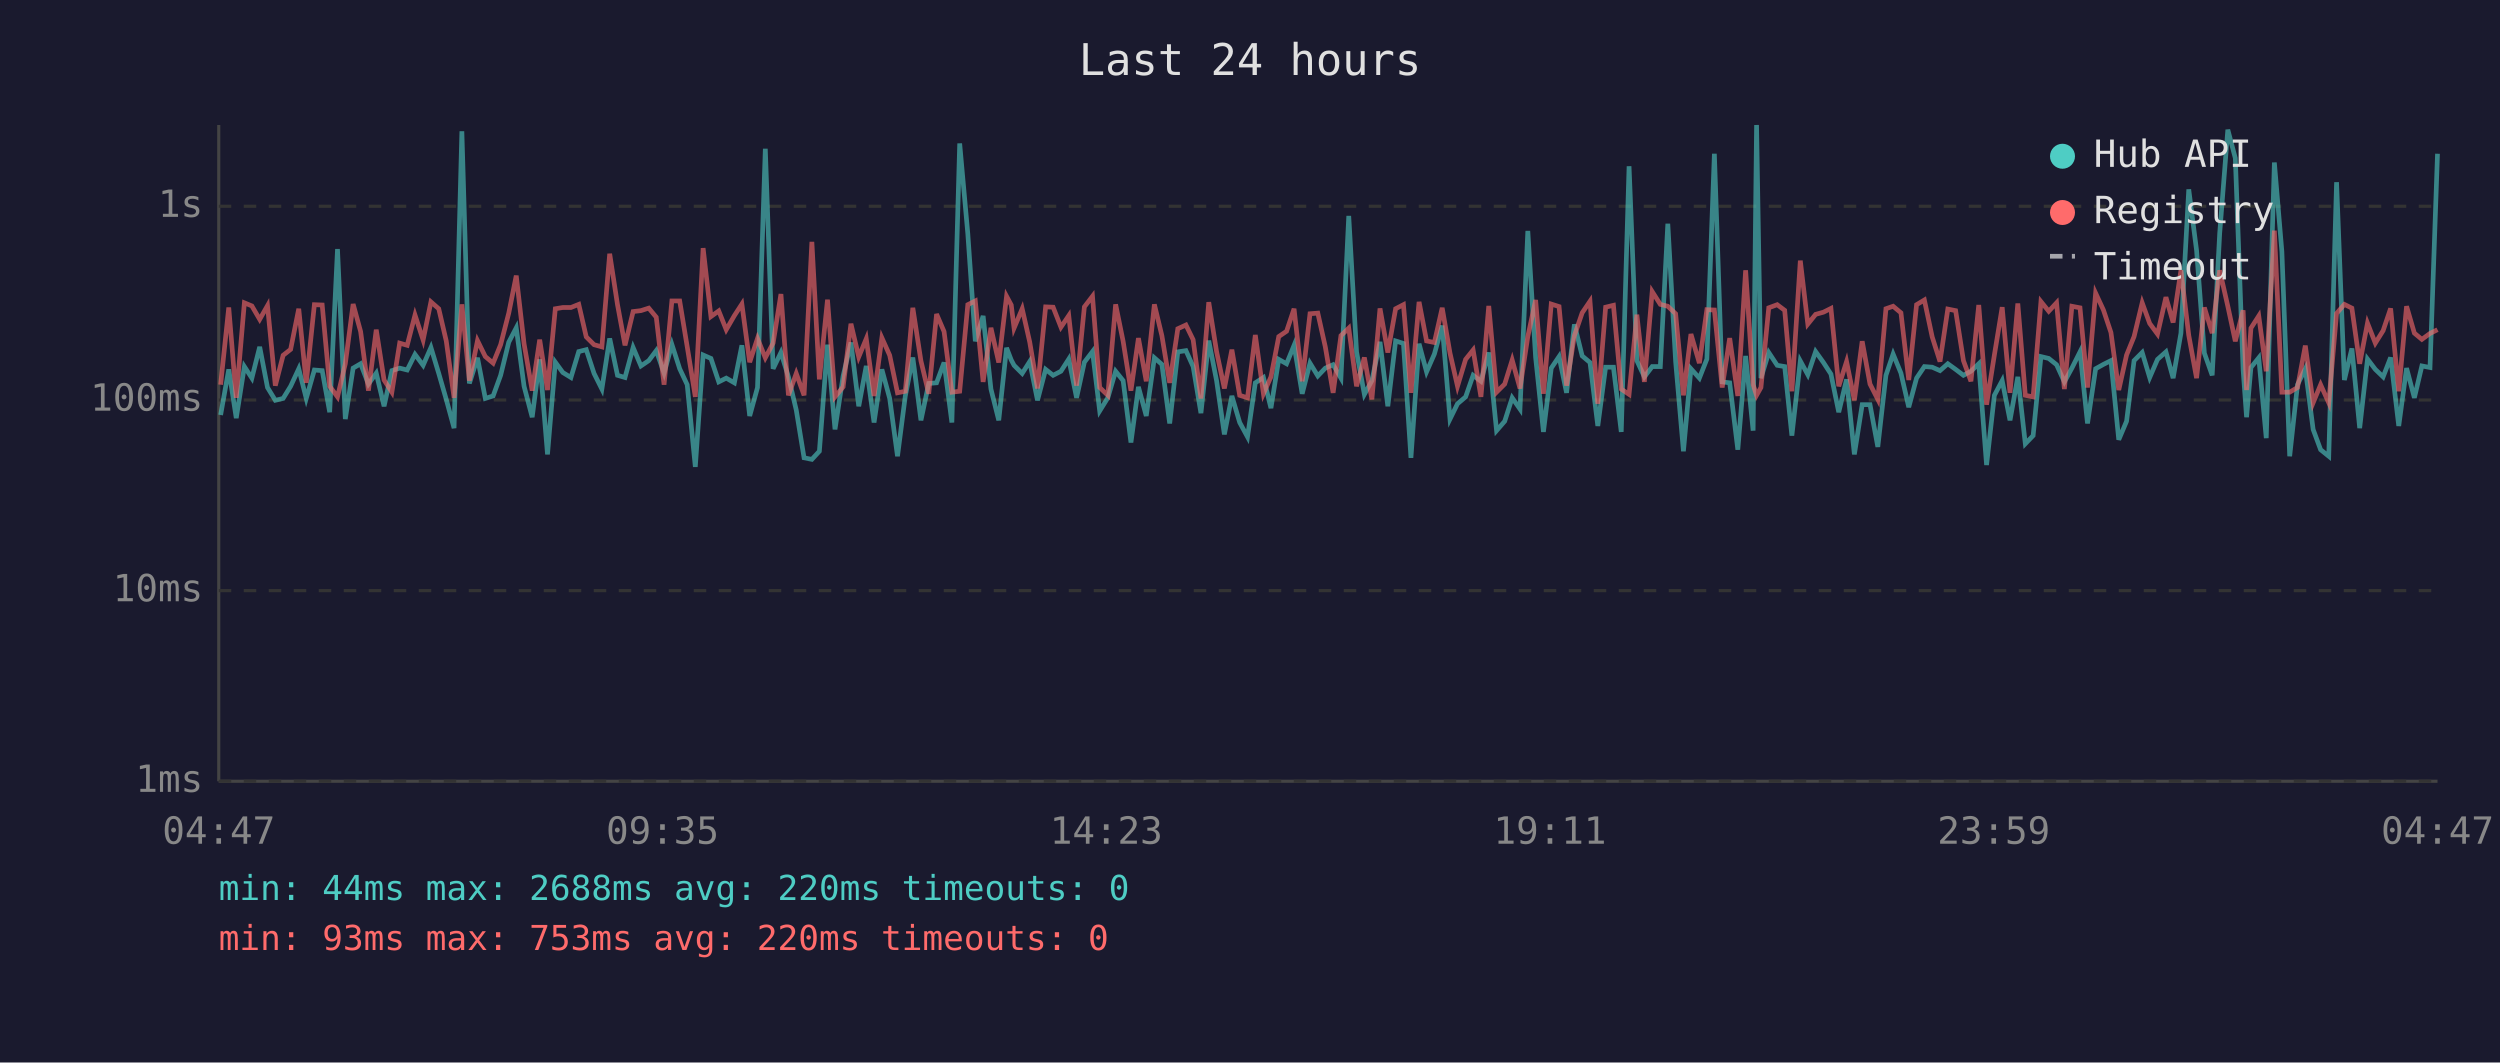
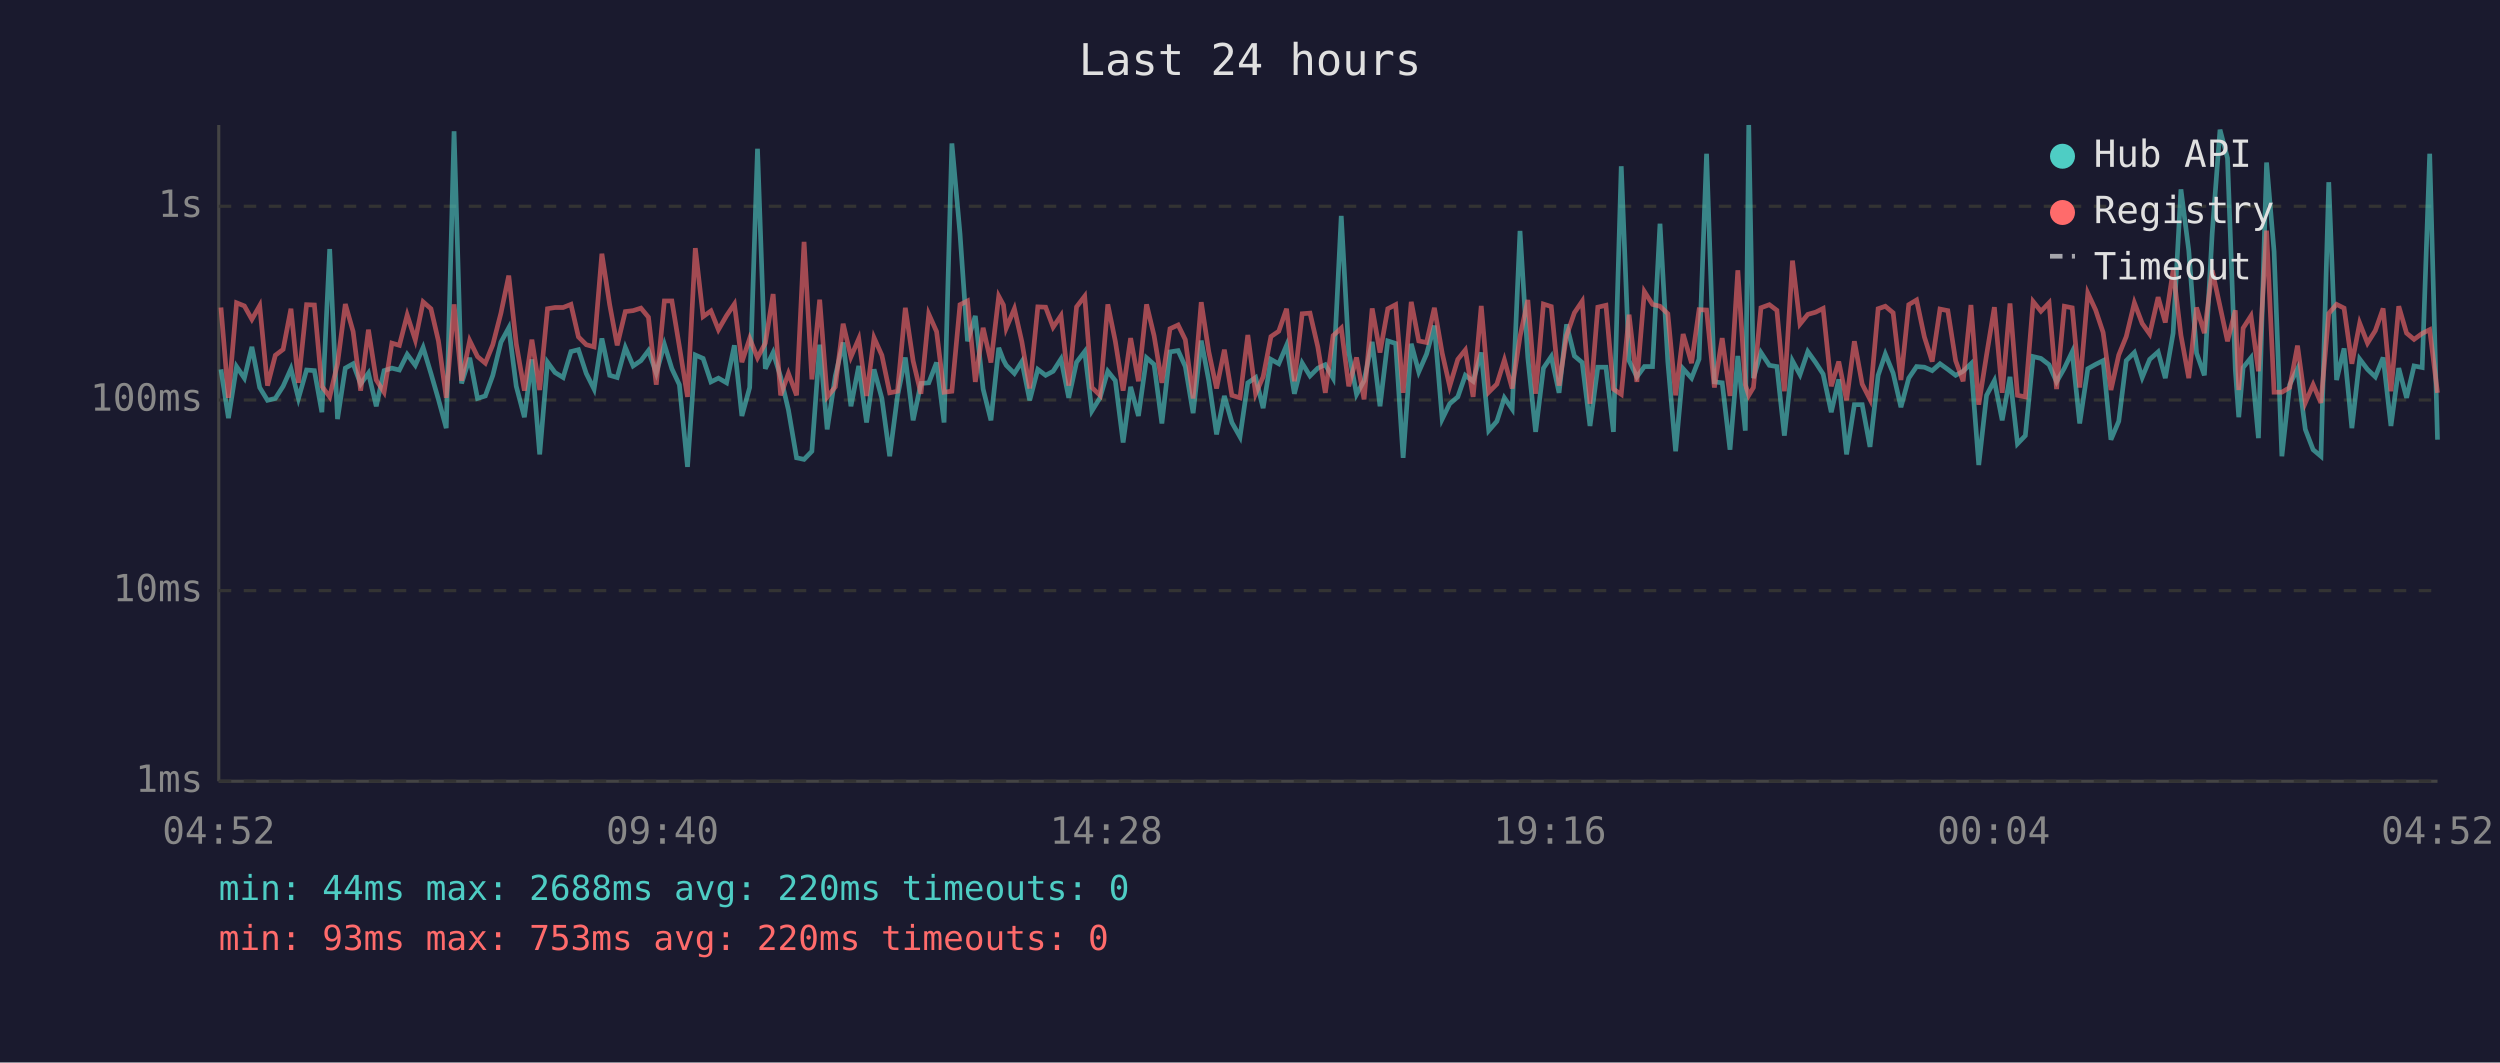
<svg xmlns="http://www.w3.org/2000/svg" viewBox="0 0 800 340" font-family="monospace" font-size="12">
  <rect width="800" height="340" fill="#1a1a2e" />
  <text x="400" y="24" fill="#e0e0e0" font-size="14" text-anchor="middle">Last 24 hours</text>
  <line x1="70" y1="40" x2="70" y2="250" stroke="#444" stroke-width="1" />
  <line x1="70" y1="250" x2="780" y2="250" stroke="#444" stroke-width="1" />
  <line x1="70" y1="250" x2="780" y2="250" stroke="#333" stroke-width="1" stroke-dasharray="4" />
  <text x="65" y="250" fill="#888" text-anchor="end" dominant-baseline="middle">1ms</text>
  <line x1="70" y1="189" x2="780" y2="189" stroke="#333" stroke-width="1" stroke-dasharray="4" />
  <text x="65" y="189" fill="#888" text-anchor="end" dominant-baseline="middle">10ms</text>
  <line x1="70" y1="128" x2="780" y2="128" stroke="#333" stroke-width="1" stroke-dasharray="4" />
  <text x="65" y="128" fill="#888" text-anchor="end" dominant-baseline="middle">100ms</text>
  <line x1="70" y1="66" x2="780" y2="66" stroke="#333" stroke-width="1" stroke-dasharray="4" />
  <text x="65" y="66" fill="#888" text-anchor="end" dominant-baseline="middle">1s</text>
-   <text x="70" y="270" fill="#888" text-anchor="middle">04:47</text>
-   <text x="212" y="270" fill="#888" text-anchor="middle">09:35</text>
-   <text x="354" y="270" fill="#888" text-anchor="middle">14:23</text>
-   <text x="496" y="270" fill="#888" text-anchor="middle">19:11</text>
-   <text x="638" y="270" fill="#888" text-anchor="middle">23:59</text>
-   <text x="780" y="270" fill="#888" text-anchor="middle">04:47</text>
-   <polyline points="70.6,132.8 73.2,118.2 75.6,133.8 78.2,117.3 80.6,121.0 83.1,111.0 85.6,124.0 88.1,128.1 90.6,127.5 93.0,123.6 95.6,118.0 98.0,127.5 100.6,118.4 103.1,118.6 105.5,131.9 108.0,79.7 110.5,134.1 113.0,117.8 115.4,116.4 117.9,122.9 120.4,119.4 122.9,130.0 125.4,118.6 127.9,117.8 130.3,118.4 132.8,113.4 135.4,116.9 137.9,111.2 140.4,119.5 142.8,127.8 145.3,137.0 147.8,42.0 150.2,122.7 152.8,114.5 155.3,127.5 157.8,126.7 160.2,120.1 162.8,109.5 165.2,104.9 167.7,123.6 170.3,133.5 172.7,115.0 175.2,145.4 177.7,115.9 180.1,119.2 182.7,120.8 185.2,112.5 187.6,111.9 190.1,119.5 192.6,124.5 195.1,108.3 197.6,120.1 200.0,120.8 202.6,111.2 205.1,117.1 207.6,115.4 210.0,112.2 212.5,119.4 215.0,110.2 217.5,118.0 219.9,123.1 222.5,149.4 225.0,113.6 227.5,114.7 230.0,122.2 232.4,121.0 235.0,122.5 237.4,110.5 239.9,133.1 242.4,124.0 244.9,47.6 247.4,118.0 249.9,112.8 252.3,120.6 254.8,131.2 257.3,146.5 259.8,147.0 262.2,144.4 264.8,110.3 267.2,137.4 269.8,120.3 272.3,109.6 274.8,130.0 277.2,117.1 279.7,135.2 282.2,118.2 284.7,127.5 287.2,146.0 289.7,126.7 292.1,114.4 294.7,134.5 297.2,122.7 299.7,122.5 302.1,116.0 304.6,135.2 307.1,45.9 309.7,74.8 312.1,109.2 314.6,101.1 317.1,124.5 319.6,134.5 322.1,111.3 323.6,115.2 324.5,116.9 327.1,119.5 329.5,115.7 332.0,128.1 334.6,118.2 337.0,120.1 339.5,118.8 342.0,114.9 344.5,127.3 347.0,115.9 349.6,112.5 351.9,131.5 354.5,127.3 357.0,118.8 359.4,121.8 361.9,141.6 364.3,123.8 366.8,133.1 369.4,114.5 371.8,116.6 374.3,135.5 376.9,112.6 379.5,112.2 381.8,117.3 384.3,132.2 386.8,109.0 389.3,121.8 391.8,139.0 394.2,126.7 396.7,135.2 399.2,139.8 401.7,122.5 404.3,120.8 406.7,130.6 409.2,115.0 411.7,116.4 414.1,110.5 416.7,126.0 419.2,116.2 421.7,120.3 424.1,117.8 426.6,116.7 429.1,121.0 431.6,69.1 434.1,112.6 436.6,126.2 439.0,121.8 441.6,109.4 444.1,130.0 446.6,109.1 449.1,109.9 451.5,146.5 454.1,110.0 456.5,119.0 459.0,113.3 461.5,104.2 464.0,134.1 466.4,129.2 469.0,127.0 471.4,120.1 473.9,122.0 476.4,112.8 478.9,137.8 481.5,134.8 483.9,127.3 486.4,130.9 488.9,73.9 491.4,114.4 493.9,138.2 496.4,117.8 498.9,114.1 501.3,125.7 503.8,103.8 506.3,113.9 508.8,116.0 511.3,136.3 513.8,117.5 516.3,117.5 518.8,138.2 521.3,53.2 523.8,115.4 526.2,120.6 528.7,117.3 531.3,117.3 533.7,71.6 536.2,115.7 538.7,144.4 541.1,118.0 543.8,121.0 546.2,114.9 548.6,49.2 551.1,122.2 553.5,122.5 556.1,143.9 558.6,113.9 561.0,137.8 562.1,40.0 563.5,121.0 566.0,112.8 568.7,116.9 571.1,117.3 573.4,139.4 576.1,115.5 578.5,119.9 581.0,112.5 583.5,116.0 585.9,119.7 588.4,131.9 590.9,121.4 593.4,145.4 595.9,129.5 598.4,129.5 600.9,143.0 603.5,120.1 605.8,113.3 608.3,119.4 610.8,130.3 613.3,121.0 615.8,117.3 618.3,117.5 620.8,118.6 623.3,116.4 625.8,118.2 628.3,120.1 630.7,118.8 633.2,116.4 635.7,148.8 638.2,126.5 640.7,121.8 643.2,134.5 645.7,120.6 648.1,142.0 650.6,139.4 653.1,114.1 655.6,114.7 658.1,116.7 660.6,122.2 663.0,117.8 665.6,112.6 668.0,135.5 670.6,118.0 673.1,116.6 675.5,115.4 678.0,140.7 680.5,134.8 682.9,115.4 685.5,112.8 687.9,120.8 690.4,115.0 693.1,112.6 695.4,121.0 697.9,106.6 700.4,60.6 702.9,80.1 705.4,113.0 707.9,120.1 710.3,74.7 712.9,41.5 715.3,50.6 717.8,118.4 718.9,133.5 720.3,117.6 722.8,114.5 725.2,140.2 727.8,52.0 730.2,80.5 732.7,146.0 735.2,123.1 737.7,118.0 740.2,137.4 742.6,143.9 745.2,146.0 747.7,58.3 750.2,121.6 752.6,111.5 755.1,137.0 757.6,114.9 760.1,118.2 762.6,120.6 765.0,114.4 767.6,136.3 770.1,117.8 772.6,127.3 775.0,117.1 777.6,117.6 780.0,49.2" fill="none" stroke="#4ecdc4" stroke-width="1.5" opacity="0.6" />
-   <polyline points="70.6,123.1 73.2,98.4 75.6,127.3 78.2,96.9 80.6,97.9 83.1,102.2 85.6,97.8 88.1,123.4 90.6,113.7 93.0,111.8 95.6,98.8 98.0,122.5 100.6,97.5 103.1,97.6 105.5,123.6 108.0,127.0 110.5,116.4 113.0,97.3 115.4,106.1 117.9,125.0 120.4,105.5 122.9,121.6 125.4,125.5 127.9,109.8 130.3,110.5 132.8,100.8 135.4,108.8 137.9,96.6 140.4,98.8 142.8,109.1 145.3,127.3 147.8,97.4 150.2,121.8 152.8,109.0 155.3,114.1 157.8,116.2 160.2,110.3 162.8,100.2 165.2,88.2 167.7,110.0 170.3,125.0 172.7,108.7 175.2,124.8 177.7,98.8 180.1,98.4 182.7,98.4 185.2,97.4 187.6,107.8 190.1,110.3 192.6,111.0 195.1,81.2 197.6,97.5 200.0,110.5 202.6,99.7 205.1,99.4 207.6,98.6 210.0,101.5 212.5,123.1 215.0,96.3 217.5,96.3 219.9,110.9 222.5,127.0 225.0,79.4 227.5,101.3 230.0,99.5 232.4,105.5 235.0,101.0 237.4,97.3 239.9,115.9 242.4,108.3 244.9,114.5 247.4,109.8 249.9,94.1 252.3,126.5 254.8,119.5 257.3,126.5 259.8,77.4 262.2,121.4 264.8,95.9 267.2,127.0 269.8,123.8 272.3,103.6 274.8,114.2 277.2,108.4 279.7,126.7 282.2,108.1 284.7,113.7 287.2,125.7 289.7,125.2 292.1,98.5 294.7,115.5 297.2,126.0 299.7,100.5 302.1,106.1 304.6,125.5 307.1,125.2 309.7,97.5 312.1,96.3 314.6,122.2 317.1,104.9 319.6,116.0 322.1,94.8 323.6,97.6 324.5,105.0 327.1,98.8 329.5,109.4 332.0,124.3 334.6,98.2 337.0,98.3 339.5,104.7 342.0,101.0 344.5,123.4 347.0,98.2 349.6,94.8 351.9,124.0 354.5,126.5 357.0,97.4 359.4,109.2 361.9,125.0 364.3,108.2 366.8,122.0 369.4,97.4 371.8,107.4 374.3,122.5 376.9,105.2 379.5,104.0 381.8,108.7 384.3,127.5 386.8,96.7 389.3,112.5 391.8,124.3 394.2,111.9 396.7,126.5 399.2,127.3 401.7,107.2 404.3,126.0 406.7,120.6 409.2,107.7 411.7,106.0 414.1,98.8 416.7,122.0 419.2,100.4 421.7,100.2 424.1,111.0 426.6,125.7 429.1,107.4 431.6,105.0 434.1,123.6 436.6,114.4 439.0,127.8 441.6,98.7 444.1,112.8 446.6,98.8 449.1,97.5 451.5,125.7 454.1,96.6 456.5,109.1 459.0,109.6 461.5,98.5 464.0,113.0 466.4,123.6 469.0,115.0 471.4,112.0 473.9,127.0 476.4,97.9 478.9,125.5 481.5,122.9 483.9,115.2 486.4,124.3 488.9,107.7 491.4,96.0 493.9,126.0 496.4,97.3 498.9,98.1 501.3,123.4 503.8,107.4 506.3,100.1 508.8,96.4 511.3,129.2 513.8,98.3 516.3,97.7 518.8,124.5 521.3,126.2 523.8,100.7 526.2,122.2 528.7,93.3 531.3,97.4 533.7,98.0 536.2,100.4 538.7,126.5 541.1,106.9 543.8,116.2 546.2,99.1 548.6,99.2 551.1,124.0 553.5,108.2 556.1,126.7 558.6,86.5 561.0,123.1 562.1,126.5 563.5,124.0 566.0,98.5 568.7,97.5 571.1,99.3 573.4,125.2 576.1,83.4 578.5,103.7 581.0,100.6 583.5,99.9 585.9,98.7 588.4,123.6 590.9,115.7 593.4,128.1 595.9,109.2 598.4,122.9 600.9,127.8 603.5,98.8 605.8,98.0 608.3,100.1 610.8,121.6 613.3,97.5 615.8,96.0 618.3,107.8 620.8,115.7 623.3,98.9 625.8,99.4 628.3,115.4 630.7,122.0 633.2,97.6 635.7,129.5 638.2,113.6 640.7,98.3 643.2,125.7 645.7,97.1 648.1,126.5 650.6,127.0 653.1,96.5 655.6,99.6 658.1,96.9 660.6,124.5 663.0,98.0 665.6,98.5 668.0,124.0 670.6,93.8 673.1,99.2 675.5,106.4 678.0,124.8 680.5,113.6 682.9,107.7 685.5,96.9 687.9,103.5 690.4,106.9 693.1,95.1 695.4,103.2 697.9,86.5 700.4,107.3 702.9,121.0 705.4,98.4 707.9,106.6 710.3,86.5 712.9,98.0 715.3,109.2 717.8,99.3 718.9,124.8 720.3,105.0 722.8,101.1 725.2,118.8 727.8,73.8 730.2,125.5 732.7,125.5 735.2,124.0 737.7,110.6 740.2,128.9 742.6,123.1 745.2,128.9 747.7,100.3 750.2,97.4 752.6,98.6 755.1,116.4 757.6,103.4 760.1,109.8 762.6,105.8 765.0,98.7 767.6,125.2 770.1,98.0 772.6,106.6 775.0,108.6 777.6,106.7 780.0,105.5" fill="none" stroke="#ff6b6b" stroke-width="1.5" opacity="0.6" />
+   <text x="70" y="270" fill="#888" text-anchor="middle">04:52</text>
+   <text x="212" y="270" fill="#888" text-anchor="middle">09:40</text>
+   <text x="354" y="270" fill="#888" text-anchor="middle">14:28</text>
+   <text x="496" y="270" fill="#888" text-anchor="middle">19:16</text>
+   <text x="638" y="270" fill="#888" text-anchor="middle">00:04</text>
+   <text x="780" y="270" fill="#888" text-anchor="middle">04:52</text>
+   <polyline points="70.7,118.2 73.1,133.8 75.7,117.3 78.2,121.0 80.6,111.0 83.1,124.0 85.6,128.1 88.1,127.5 90.6,123.6 93.1,118.0 95.5,127.5 98.1,118.4 100.6,118.6 103.0,131.9 105.5,79.7 108.0,134.1 110.5,117.8 113.0,116.4 115.4,122.9 117.9,119.4 120.4,130.0 122.9,118.6 125.4,117.8 127.8,118.4 130.3,113.4 132.9,116.9 135.4,111.2 137.9,119.5 140.3,127.8 142.8,137.0 145.3,42.0 147.7,122.7 150.3,114.5 152.8,127.5 155.3,126.7 157.7,120.1 160.3,109.5 162.8,104.9 165.2,123.6 167.8,133.5 170.2,115.0 172.7,145.4 175.2,115.9 177.6,119.2 180.2,120.8 182.7,112.5 185.1,111.9 187.6,119.5 190.1,124.5 192.6,108.3 195.1,120.1 197.5,120.8 200.1,111.2 202.6,117.1 205.1,115.4 207.5,112.2 210.0,119.4 212.6,110.2 215.0,118.0 217.4,123.1 220.0,149.4 222.5,113.6 225.0,114.7 227.5,122.2 229.9,121.0 232.5,122.5 235.0,110.5 237.4,133.1 239.9,124.0 242.4,47.6 244.9,118.0 247.4,112.8 249.8,120.6 252.3,131.2 254.9,146.5 257.3,147.0 259.8,144.4 262.3,110.3 264.7,137.4 267.3,120.3 269.8,109.6 272.3,130.0 274.8,117.1 277.3,135.2 279.7,118.2 282.2,127.5 284.7,146.0 287.2,126.7 289.7,114.4 292.2,134.5 294.7,122.7 297.2,122.5 299.7,116.0 302.1,135.2 304.6,45.9 307.2,74.8 309.6,109.2 312.1,101.1 314.6,124.5 317.1,134.5 319.6,111.3 321.1,115.2 322.0,116.9 324.6,119.5 327.0,115.7 329.5,128.1 332.1,118.2 334.6,120.1 337.0,118.8 339.5,114.9 342.0,127.3 344.5,115.9 347.1,112.5 349.4,131.5 352.0,127.3 354.5,118.8 356.9,121.8 359.4,141.6 361.8,123.8 364.3,133.1 366.9,114.5 369.3,116.6 371.8,135.5 374.4,112.6 377.0,112.2 379.3,117.3 381.8,132.2 384.4,109.0 386.8,121.8 389.3,139.0 391.8,126.7 394.2,135.2 396.8,139.8 399.3,122.5 401.8,120.8 404.2,130.6 406.7,115.0 409.2,116.4 411.7,110.5 414.2,126.0 416.7,116.2 419.2,120.3 421.7,117.8 424.1,116.7 426.6,121.0 429.2,69.1 431.6,112.6 434.1,126.2 436.5,121.8 439.1,109.4 441.6,130.0 444.1,109.1 446.6,109.9 449.0,146.5 451.6,110.0 454.0,119.0 456.5,113.3 459.0,104.2 461.5,134.1 463.9,129.2 466.5,127.0 468.9,120.1 471.4,122.0 474.0,112.8 476.4,137.8 479.0,134.8 481.4,127.3 483.9,130.9 486.4,73.9 488.9,114.4 491.4,138.2 493.9,117.8 496.4,114.1 498.9,125.7 501.3,103.8 503.8,113.9 506.3,116.0 508.8,136.3 511.3,117.5 513.9,117.5 516.3,138.2 518.8,53.2 521.3,115.4 523.8,120.6 526.2,117.3 528.8,117.3 531.2,71.6 533.7,115.7 536.2,144.4 538.6,118.0 541.3,121.0 543.7,114.9 546.1,49.2 548.6,122.2 551.1,122.5 553.6,143.9 556.1,113.9 558.5,137.8 559.6,40.0 561.1,121.0 563.5,112.8 566.2,116.9 568.6,117.3 571.0,139.4 573.6,115.5 576.0,119.9 578.5,112.5 581.0,116.0 583.4,119.7 586.0,131.9 588.4,121.4 590.9,145.4 593.4,129.5 595.9,129.5 598.4,143.0 601.0,120.1 603.3,113.3 605.8,119.4 608.3,130.3 610.8,121.0 613.3,117.3 615.8,117.5 618.3,118.6 620.8,116.4 623.3,118.2 625.8,120.1 628.2,118.8 630.7,116.4 633.2,148.8 635.7,126.5 638.2,121.8 640.7,134.5 643.2,120.6 645.6,142.0 648.1,139.4 650.6,114.1 653.1,114.7 655.7,116.7 658.1,122.2 660.6,117.8 663.1,112.6 665.5,135.5 668.1,118.0 670.6,116.6 673.0,115.4 675.5,140.7 678.0,134.8 680.4,115.4 683.0,112.8 685.5,120.8 687.9,115.0 690.6,112.6 692.9,121.0 695.4,106.6 697.9,60.6 700.4,80.1 702.9,113.0 705.4,120.1 707.9,74.7 710.4,41.5 712.8,50.6 715.3,118.4 716.4,133.5 717.8,117.6 720.3,114.5 722.7,140.2 725.3,52.0 727.7,80.5 730.2,146.0 732.7,123.1 735.2,118.0 737.7,137.4 740.2,143.9 742.7,146.0 745.2,58.3 747.7,121.6 750.1,111.5 752.6,137.0 755.1,114.9 757.6,118.2 760.1,120.6 762.6,114.4 765.1,136.3 767.6,117.8 770.1,127.3 772.5,117.1 775.1,117.6 777.5,49.2 780.0,140.7" fill="none" stroke="#4ecdc4" stroke-width="1.5" opacity="0.6" />
+   <polyline points="70.7,98.4 73.1,127.3 75.7,96.9 78.2,97.9 80.6,102.2 83.1,97.8 85.6,123.4 88.1,113.7 90.6,111.8 93.1,98.8 95.5,122.5 98.1,97.5 100.6,97.6 103.0,123.6 105.5,127.0 108.0,116.4 110.5,97.3 113.0,106.1 115.4,125.0 117.9,105.5 120.4,121.6 122.9,125.5 125.4,109.8 127.8,110.5 130.3,100.8 132.9,108.8 135.4,96.6 137.9,98.8 140.3,109.1 142.8,127.3 145.3,97.4 147.7,121.8 150.3,109.0 152.8,114.1 155.3,116.2 157.7,110.3 160.3,100.2 162.8,88.2 165.2,110.0 167.8,125.0 170.2,108.7 172.7,124.8 175.2,98.8 177.6,98.4 180.2,98.4 182.7,97.4 185.1,107.8 187.6,110.3 190.1,111.0 192.6,81.2 195.1,97.5 197.5,110.5 200.1,99.7 202.6,99.4 205.1,98.6 207.5,101.5 210.0,123.1 212.6,96.3 215.0,96.3 217.4,110.9 220.0,127.0 222.5,79.4 225.0,101.3 227.5,99.5 229.9,105.5 232.5,101.0 235.0,97.3 237.4,115.9 239.9,108.3 242.4,114.5 244.9,109.8 247.4,94.1 249.8,126.5 252.3,119.5 254.9,126.5 257.3,77.4 259.8,121.4 262.3,95.9 264.7,127.0 267.3,123.8 269.8,103.6 272.3,114.2 274.8,108.4 277.3,126.7 279.7,108.1 282.2,113.7 284.7,125.7 287.2,125.2 289.7,98.5 292.2,115.5 294.7,126.0 297.2,100.5 299.7,106.1 302.1,125.5 304.6,125.2 307.2,97.5 309.6,96.3 312.1,122.2 314.6,104.9 317.1,116.0 319.6,94.8 321.1,97.6 322.0,105.0 324.6,98.8 327.0,109.4 329.5,124.3 332.1,98.2 334.6,98.3 337.0,104.7 339.5,101.0 342.0,123.4 344.5,98.2 347.1,94.8 349.4,124.0 352.0,126.5 354.5,97.4 356.9,109.2 359.4,125.0 361.8,108.2 364.3,122.0 366.9,97.4 369.3,107.4 371.8,122.5 374.4,105.2 377.0,104.0 379.3,108.7 381.8,127.5 384.4,96.7 386.8,112.5 389.3,124.3 391.8,111.9 394.2,126.5 396.8,127.3 399.3,107.2 401.8,126.0 404.2,120.6 406.7,107.7 409.2,106.0 411.7,98.8 414.2,122.0 416.7,100.4 419.2,100.2 421.7,111.0 424.1,125.7 426.6,107.4 429.2,105.0 431.6,123.6 434.1,114.4 436.5,127.8 439.1,98.7 441.6,112.8 444.1,98.8 446.6,97.5 449.0,125.7 451.6,96.6 454.0,109.1 456.5,109.6 459.0,98.5 461.5,113.0 463.9,123.6 466.5,115.0 468.9,112.0 471.4,127.0 474.0,97.9 476.4,125.5 479.0,122.9 481.4,115.2 483.9,124.3 486.4,107.7 488.9,96.0 491.4,126.0 493.9,97.3 496.4,98.1 498.9,123.4 501.3,107.4 503.8,100.1 506.3,96.4 508.8,129.2 511.3,98.3 513.9,97.7 516.3,124.5 518.8,126.2 521.3,100.7 523.8,122.2 526.2,93.3 528.8,97.4 531.2,98.0 533.7,100.4 536.2,126.5 538.6,106.9 541.3,116.2 543.7,99.1 546.1,99.2 548.6,124.0 551.1,108.2 553.6,126.7 556.1,86.5 558.5,123.1 559.6,126.5 561.1,124.0 563.5,98.5 566.2,97.5 568.6,99.3 571.0,125.2 573.6,83.4 576.0,103.7 578.5,100.6 581.0,99.9 583.4,98.7 586.0,123.6 588.4,115.7 590.9,128.1 593.4,109.2 595.9,122.9 598.4,127.8 601.0,98.8 603.3,98.0 605.8,100.1 608.3,121.6 610.8,97.5 613.3,96.0 615.8,107.8 618.3,115.7 620.8,98.9 623.3,99.4 625.8,115.4 628.2,122.0 630.7,97.6 633.2,129.5 635.7,113.6 638.2,98.3 640.7,125.7 643.2,97.1 645.6,126.5 648.1,127.0 650.6,96.5 653.1,99.6 655.7,96.9 658.1,124.5 660.6,98.0 663.1,98.5 665.5,124.0 668.1,93.8 670.6,99.2 673.0,106.4 675.5,124.8 678.0,113.6 680.4,107.7 683.0,96.9 685.5,103.5 687.9,106.9 690.6,95.1 692.9,103.2 695.4,86.5 697.9,107.3 700.4,121.0 702.9,98.4 705.4,106.6 707.9,86.5 710.4,98.0 712.8,109.2 715.3,99.3 716.4,124.8 717.8,105.0 720.3,101.1 722.7,118.8 725.3,73.8 727.7,125.5 730.2,125.5 732.7,124.0 735.2,110.6 737.7,128.9 740.2,123.1 742.7,128.9 745.2,100.3 747.7,97.4 750.1,98.6 752.6,116.4 755.1,103.4 757.6,109.8 760.1,105.8 762.6,98.7 765.1,125.2 767.6,98.0 770.1,106.6 772.5,108.6 775.1,106.7 777.5,105.5 780.0,125.7" fill="none" stroke="#ff6b6b" stroke-width="1.5" opacity="0.6" />
  <circle cx="660" cy="50" r="4" fill="#4ecdc4" />
  <text x="670" y="50" fill="#e0e0e0" dominant-baseline="middle">Hub API</text>
  <circle cx="660" cy="68" r="4" fill="#ff6b6b" />
  <text x="670" y="68" fill="#e0e0e0" dominant-baseline="middle">Registry</text>
  <line x1="656" y1="82" x2="664" y2="82" stroke="#e0e0e0" stroke-width="1.5" stroke-dasharray="4,3" opacity="0.7" />
  <text x="670" y="86" fill="#e0e0e0" dominant-baseline="middle">Timeout</text>
  <text x="70" y="288" fill="#4ecdc4" font-size="11">min: 44ms  max: 2688ms  avg: 220ms  timeouts: 0</text>
  <text x="70" y="304" fill="#ff6b6b" font-size="11">min: 93ms  max: 753ms  avg: 220ms  timeouts: 0</text>
</svg>
